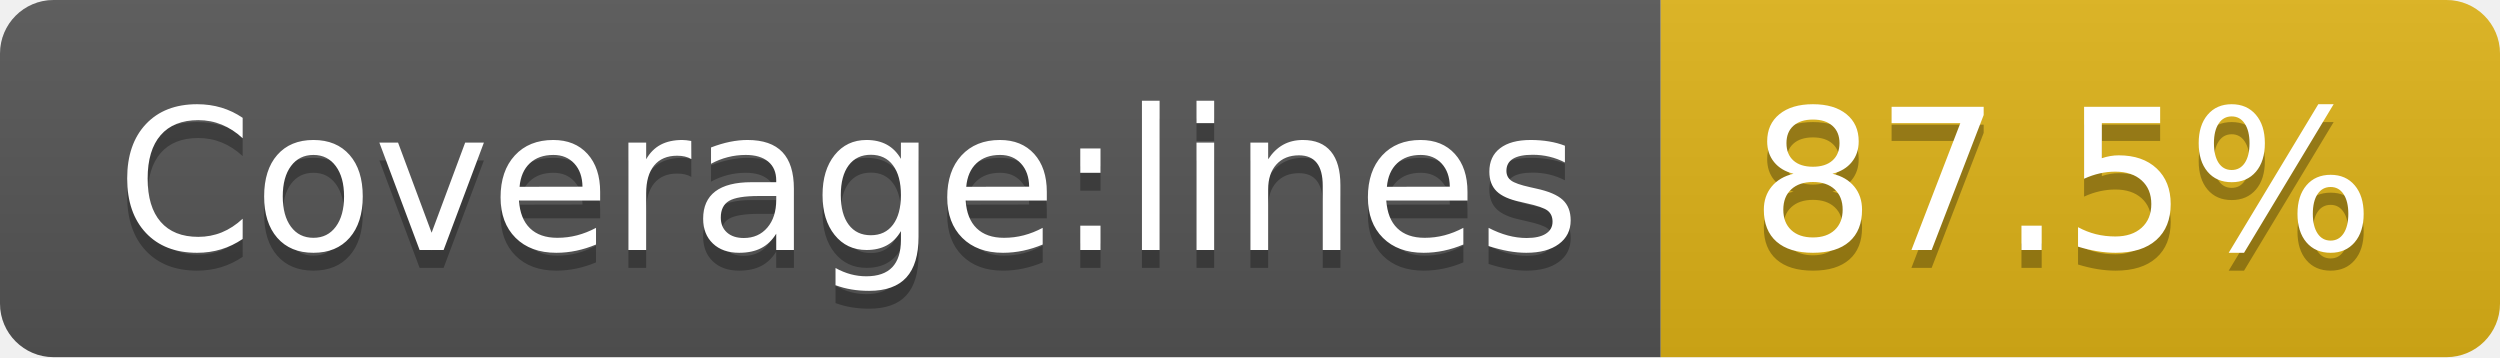
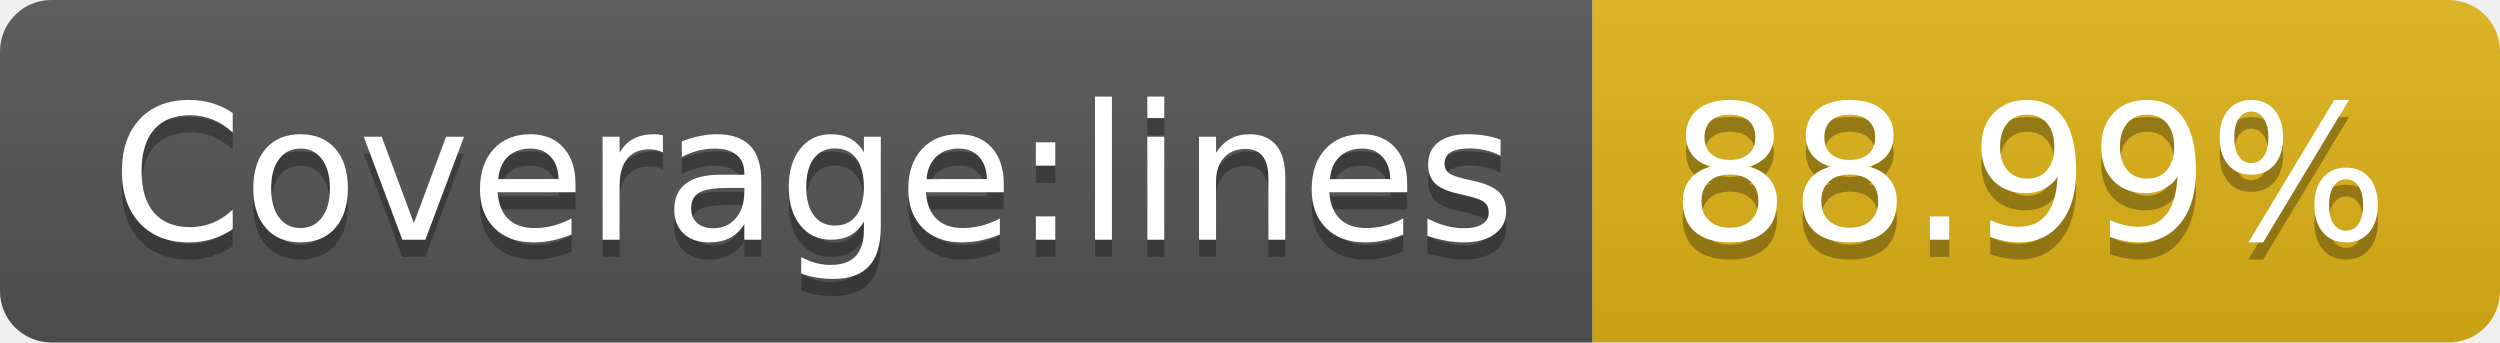
- <svg xmlns="http://www.w3.org/2000/svg" width="140" height="20" role="img" aria-label="Coverage:lines: 87.5%">
+ <svg xmlns="http://www.w3.org/2000/svg" width="146" height="20" role="img" aria-label="Coverage:lines: 88.99%">
  <linearGradient id="s" x2="0" y2="100%">
    <stop offset="0" stop-color="#bbb" stop-opacity=".1" />
    <stop offset="1" stop-opacity=".1" />
  </linearGradient>
  <clipPath id="r">
-     <rect width="140" height="20" rx="3" fill="#fff" />
+     <rect width="146" height="20" rx="3" fill="#fff" />
  </clipPath>
  <g clip-path="url(#r)">
    <rect width="93" height="20" fill="#555" />
-     <rect x="93" width="47" height="20" fill="#dfb317" />
-     <rect width="140" height="20" fill="url(#s)" />
+     <rect x="93" width="53" height="20" fill="#dfb317" />
+     <rect width="146" height="20" fill="url(#s)" />
  </g>
  <g fill="#fff" text-anchor="middle" font-family="Verdana,Geneva,DejaVu Sans,sans-serif" text-rendering="geometricPrecision" font-size="110">
    <text aria-hidden="true" x="475" y="150" fill="#010101" fill-opacity=".3" transform="scale(.1)" textLength="830">Coverage:lines</text>
    <text x="475" y="140" transform="scale(.1)" fill="#fff" textLength="830">Coverage:lines</text>
-     <text aria-hidden="true" x="1155" y="150" fill="#010101" fill-opacity=".3" transform="scale(.1)" textLength="370">87.5%</text>
-     <text x="1155" y="140" transform="scale(.1)" fill="#fff" textLength="370">87.5%</text>
+     <text aria-hidden="true" x="1185" y="150" fill="#010101" fill-opacity=".3" transform="scale(.1)" textLength="430">88.99%</text>
+     <text x="1185" y="140" transform="scale(.1)" fill="#fff" textLength="430">88.99%</text>
  </g>
</svg>
